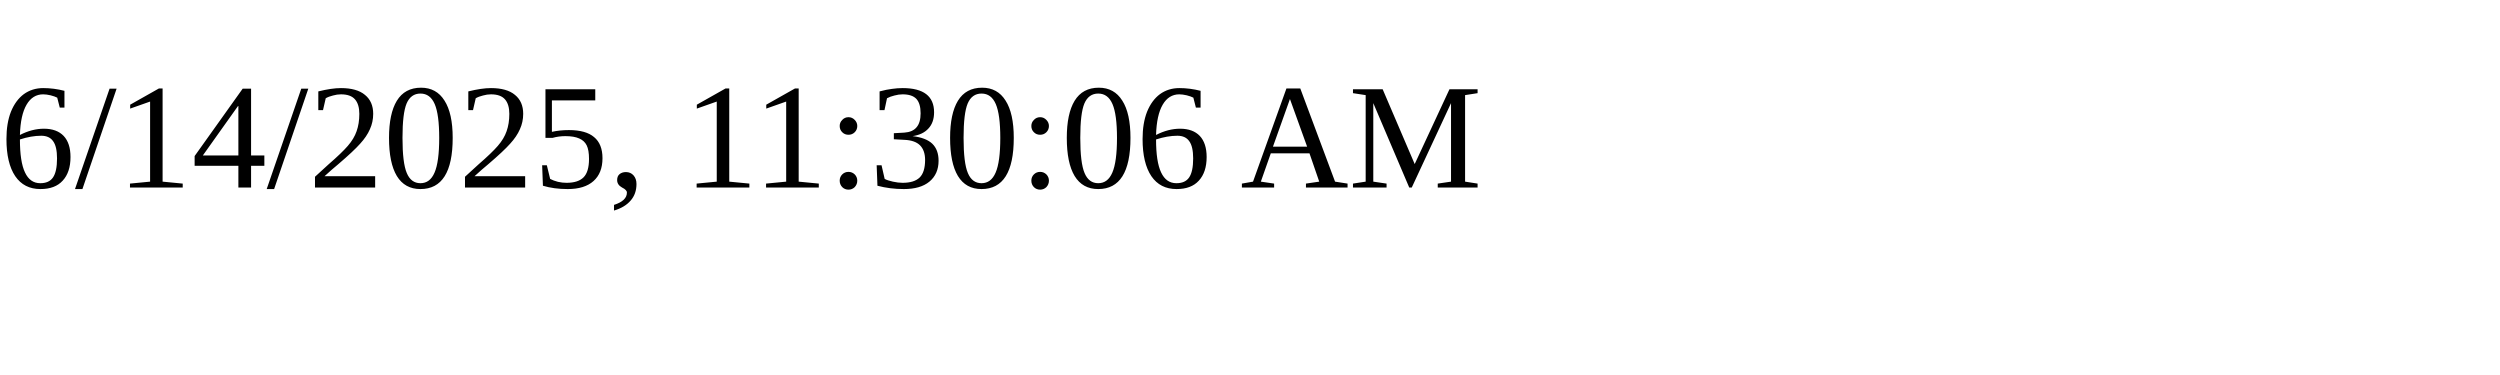
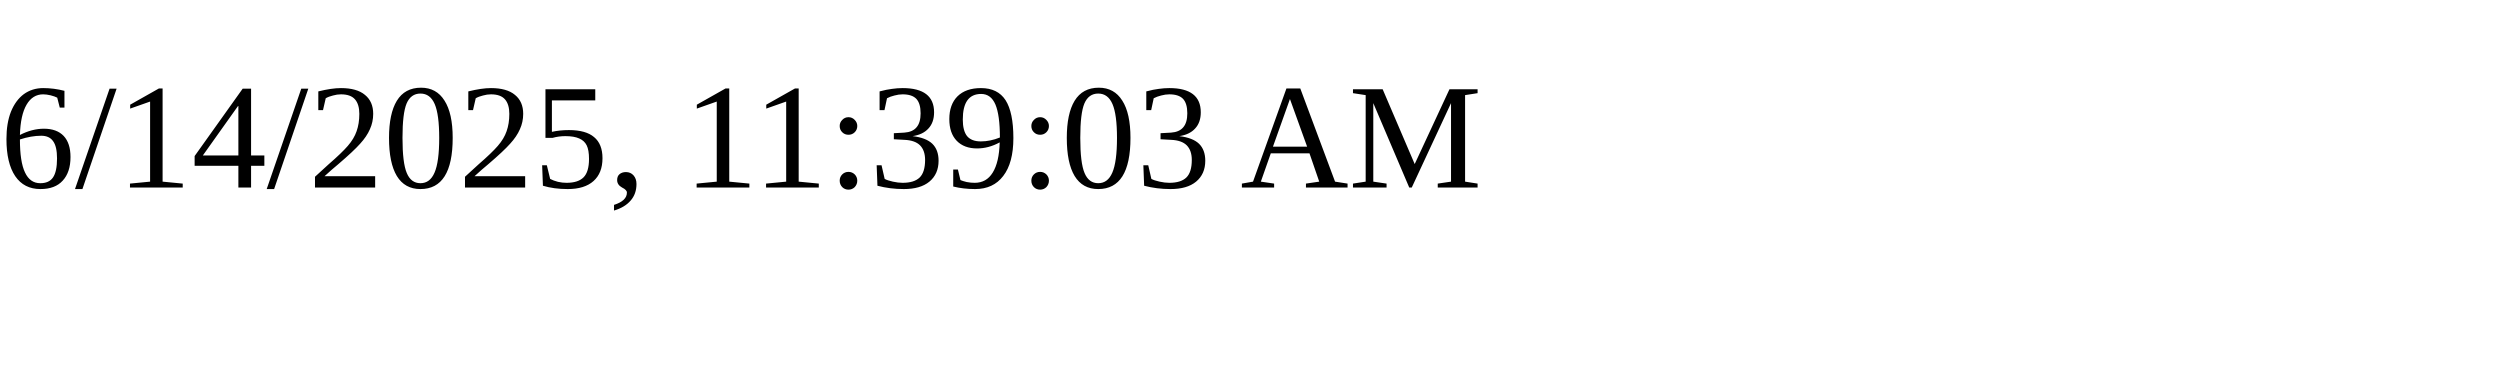
<svg xmlns="http://www.w3.org/2000/svg" height="30" width="200">
-   <text x="0" y="15">6/14/2025, 11:30:06 AM</text>
+   <text x="0" y="15">6/14/2025, 11:39:03 AM</text>
</svg>
